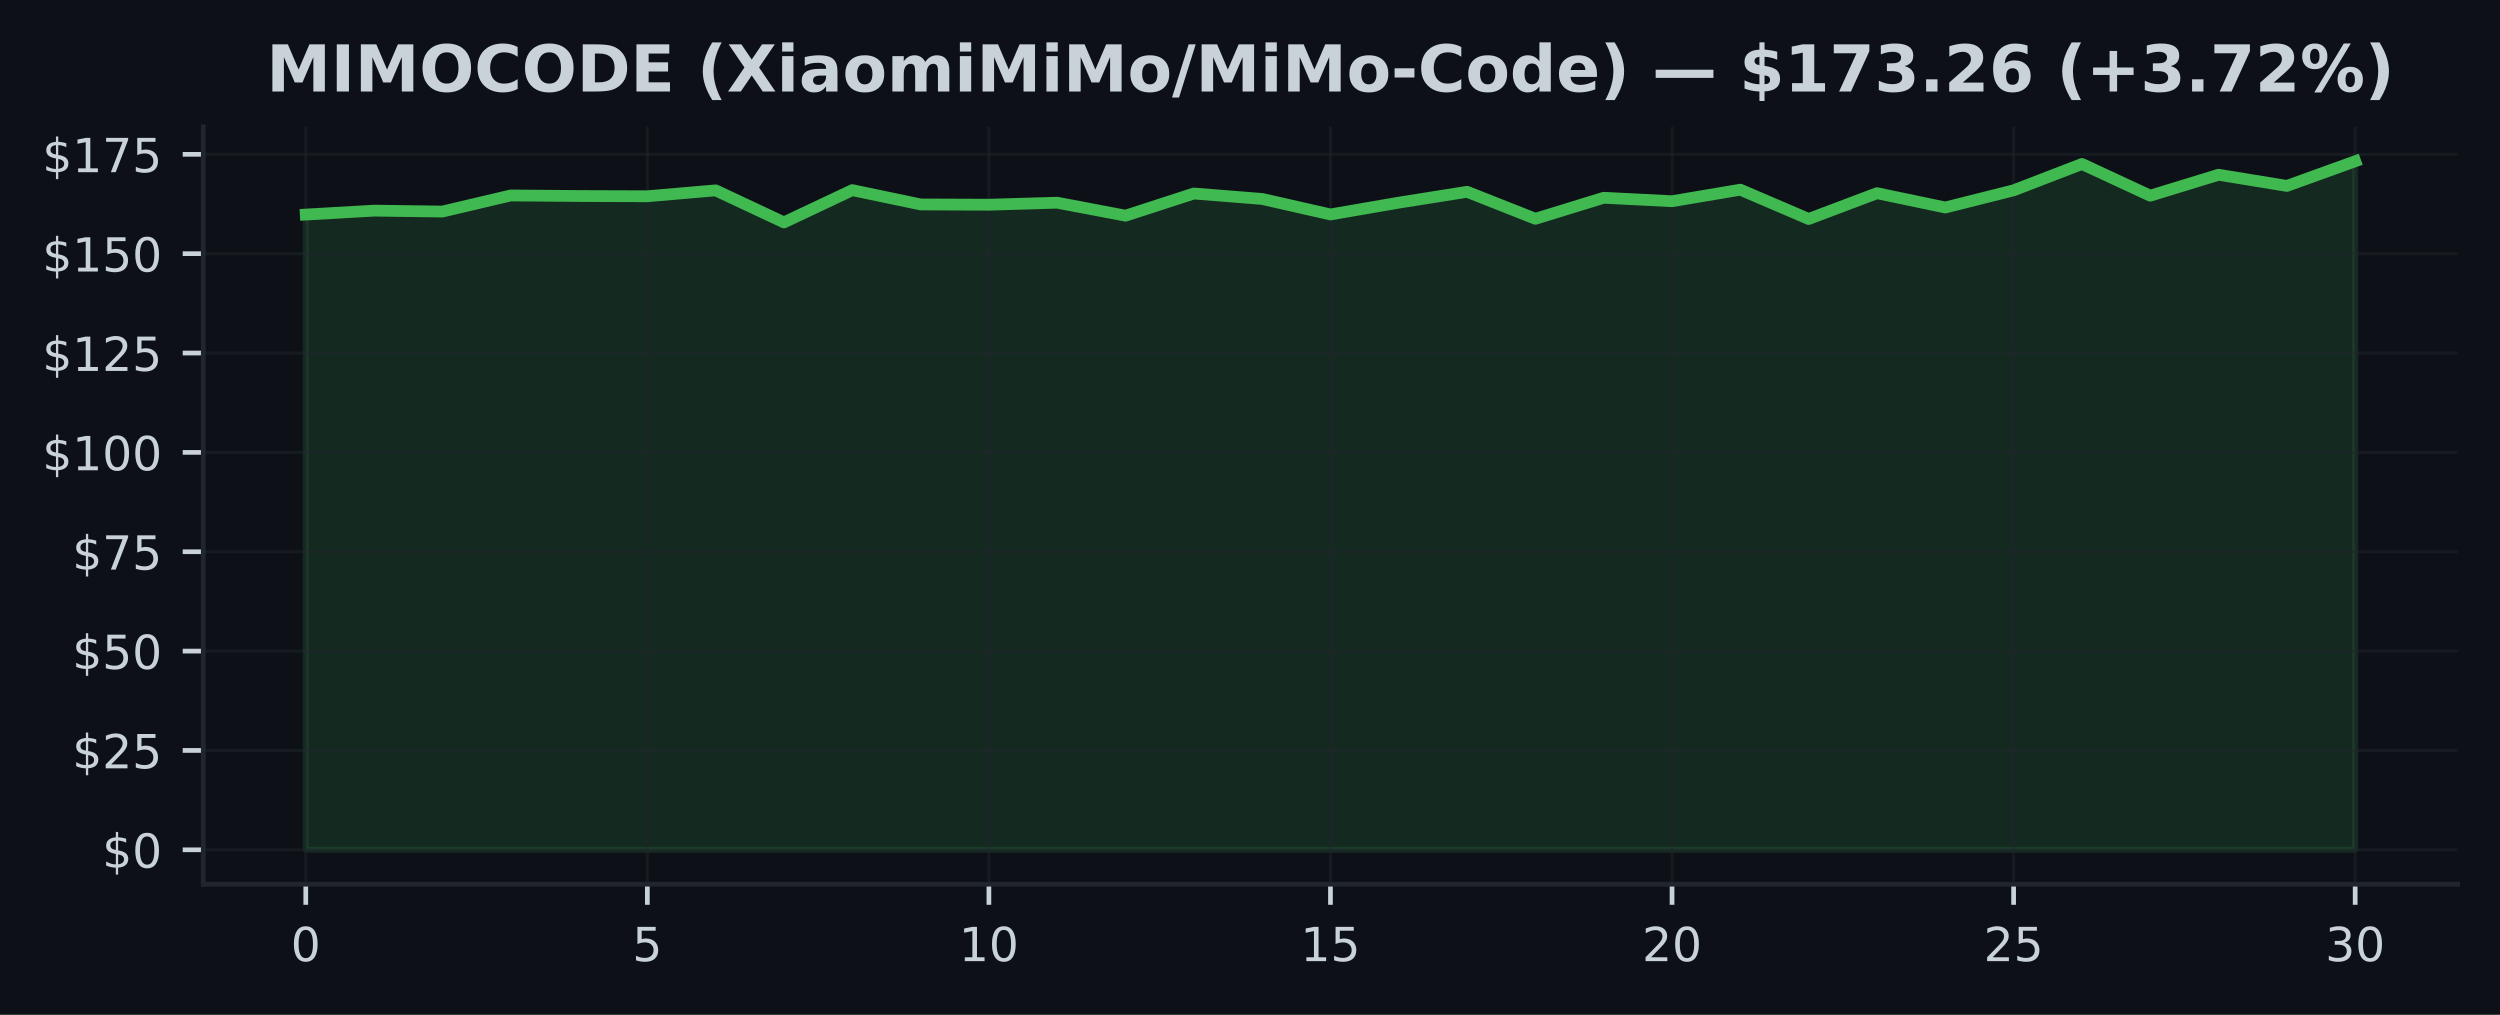
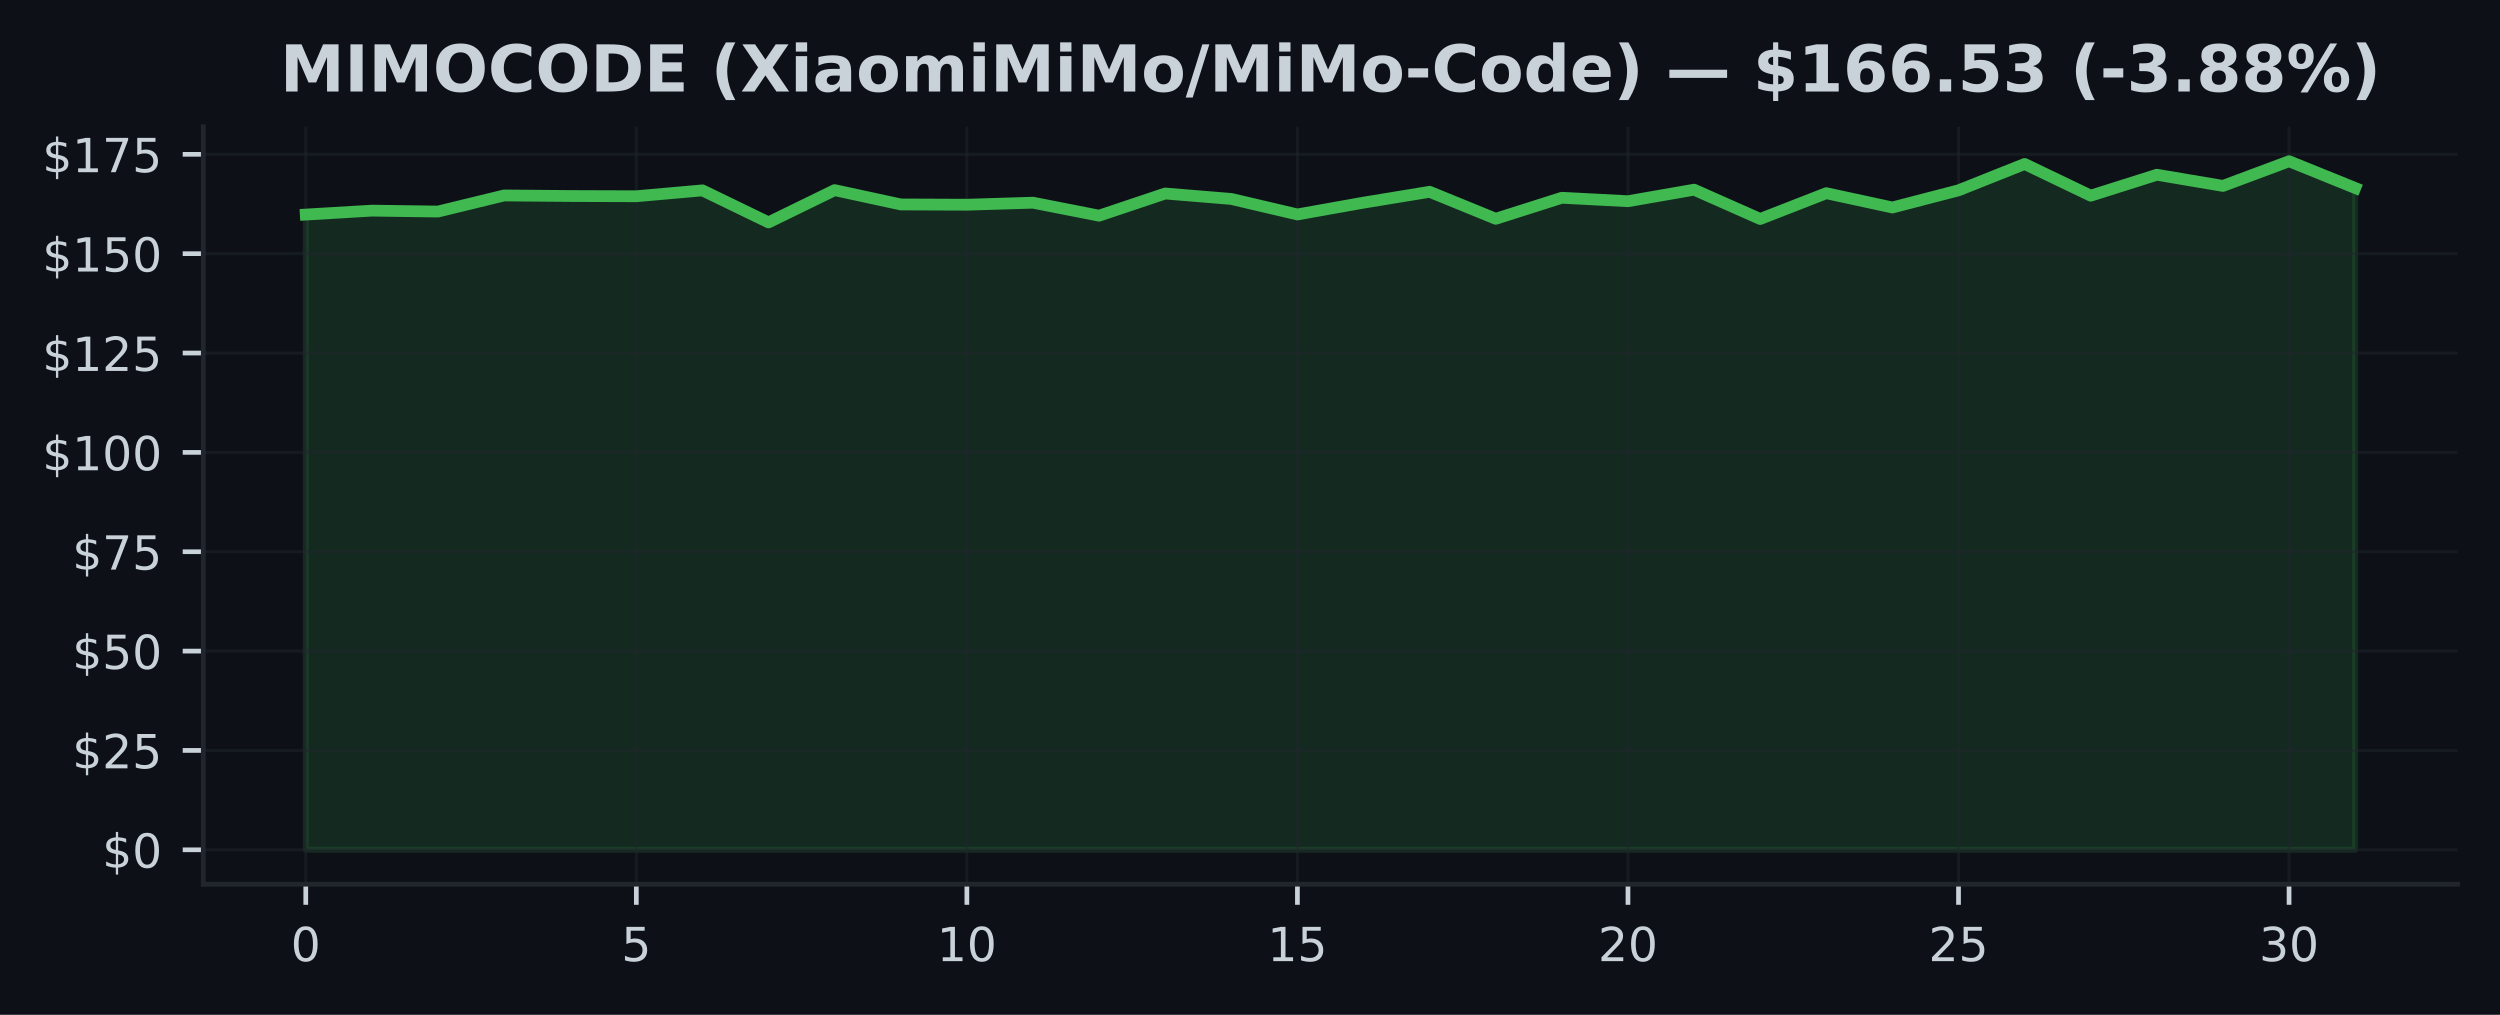
<svg xmlns="http://www.w3.org/2000/svg" xmlns:xlink="http://www.w3.org/1999/xlink" width="425pt" height="172.518pt" viewBox="0 0 425 172.518" version="1.1">
  <defs>
    <style type="text/css">*{stroke-linejoin: round; stroke-linecap: butt}</style>
  </defs>
  <g id="figure_1">
    <g id="patch_1">
      <path d="M 0 172.518  L 425 172.518  L 425 0  L 0 0  z " style="fill: #0d1117" />
    </g>
    <g id="axes_1">
      <g id="patch_2">
        <path d="M 34.56 150.318  L 417.8 150.318  L 417.8 21.558  L 34.56 21.558  z " style="fill: #0d1117" />
      </g>
      <g id="FillBetweenPolyCollection_1">
        <defs>
-           <path id="meb2f68b2cd" d="M 51.98 -28.053  L 51.98 -136.041  L 63.593 -136.71  L 75.207 -136.554  L 86.82 -139.29  L 98.433 -139.196  L 110.047 -139.155  L 121.66 -140.155  L 133.273 -134.71  L 144.887 -140.196  L 156.5 -137.763  L 168.113 -137.716  L 179.727 -138.061  L 191.34 -135.852  L 202.953 -139.621  L 214.567 -138.696  L 226.18 -136.061  L 237.793 -138.068  L 249.407 -139.912  L 261.02 -135.325  L 272.633 -138.899  L 284.247 -138.311  L 295.86 -140.27  L 307.473 -135.291  L 319.087 -139.675  L 330.7 -137.243  L 342.313 -140.162  L 353.927 -144.641  L 365.54 -139.25  L 377.153 -142.81  L 388.767 -140.912  L 400.38 -145.107  L 400.38 -28.053  L 400.38 -28.053  L 388.767 -28.053  L 377.153 -28.053  L 365.54 -28.053  L 353.927 -28.053  L 342.313 -28.053  L 330.7 -28.053  L 319.087 -28.053  L 307.473 -28.053  L 295.86 -28.053  L 284.247 -28.053  L 272.633 -28.053  L 261.02 -28.053  L 249.407 -28.053  L 237.793 -28.053  L 226.18 -28.053  L 214.567 -28.053  L 202.953 -28.053  L 191.34 -28.053  L 179.727 -28.053  L 168.113 -28.053  L 156.5 -28.053  L 144.887 -28.053  L 133.273 -28.053  L 121.66 -28.053  L 110.047 -28.053  L 98.433 -28.053  L 86.82 -28.053  L 75.207 -28.053  L 63.593 -28.053  L 51.98 -28.053  z " style="stroke: #3fb950; stroke-opacity: 0.15" />
+           <path id="m3850fbff86" d="M 51.98 -28.053  L 51.98 -136.041  L 63.219 -136.71  L 74.457 -136.554  L 85.696 -139.29  L 96.935 -139.196  L 108.174 -139.155  L 119.412 -140.155  L 130.651 -134.71  L 141.89 -140.196  L 153.128 -137.763  L 164.367 -137.716  L 175.606 -138.061  L 186.845 -135.852  L 198.083 -139.621  L 209.322 -138.696  L 220.561 -136.061  L 231.799 -138.068  L 243.038 -139.912  L 254.277 -135.325  L 265.515 -138.899  L 276.754 -138.311  L 287.993 -140.27  L 299.232 -135.291  L 310.47 -139.675  L 321.709 -137.243  L 332.948 -140.162  L 344.186 -144.641  L 355.425 -139.25  L 366.664 -142.81  L 377.903 -140.912  L 389.141 -145.107  L 400.38 -140.56  L 400.38 -28.053  L 400.38 -28.053  L 389.141 -28.053  L 377.903 -28.053  L 366.664 -28.053  L 355.425 -28.053  L 344.186 -28.053  L 332.948 -28.053  L 321.709 -28.053  L 310.47 -28.053  L 299.232 -28.053  L 287.993 -28.053  L 276.754 -28.053  L 265.515 -28.053  L 254.277 -28.053  L 243.038 -28.053  L 231.799 -28.053  L 220.561 -28.053  L 209.322 -28.053  L 198.083 -28.053  L 186.845 -28.053  L 175.606 -28.053  L 164.367 -28.053  L 153.128 -28.053  L 141.89 -28.053  L 130.651 -28.053  L 119.412 -28.053  L 108.174 -28.053  L 96.935 -28.053  L 85.696 -28.053  L 74.457 -28.053  L 63.219 -28.053  L 51.98 -28.053  z " style="stroke: #3fb950; stroke-opacity: 0.15" />
        </defs>
-         <g clip-path="url(#pa67dd91286)">
-           <use xlink:href="#meb2f68b2cd" x="0" y="172.518" style="fill: #3fb950; fill-opacity: 0.15; stroke: #3fb950; stroke-opacity: 0.15" />
+         <g clip-path="url(#pc670213a28)">
+           <use xlink:href="#m3850fbff86" x="0" y="172.518" style="fill: #3fb950; fill-opacity: 0.15; stroke: #3fb950; stroke-opacity: 0.15" />
        </g>
      </g>
      <g id="matplotlib.axis_1">
        <g id="xtick_1">
          <g id="line2d_1">
-             <path d="M 51.98 150.318  L 51.98 21.558  " clip-path="url(#pa67dd91286)" style="fill: none; stroke: #21262d; stroke-opacity: 0.5; stroke-width: 0.5; stroke-linecap: square" />
+             <path d="M 51.98 150.318  L 51.98 21.558  " clip-path="url(#pc670213a28)" style="fill: none; stroke: #21262d; stroke-opacity: 0.5; stroke-width: 0.5; stroke-linecap: square" />
          </g>
          <g id="line2d_2">
            <defs>
-               <path id="m97f96fa759" d="M 0 0  L 0 3.5  " style="stroke: #c9d1d9; stroke-width: 0.8" />
+               <path id="m24cbd70720" d="M 0 0  L 0 3.5  " style="stroke: #c9d1d9; stroke-width: 0.8" />
            </defs>
            <g>
-               <use xlink:href="#m97f96fa759" x="51.98" y="150.318" style="fill: #c9d1d9; stroke: #c9d1d9; stroke-width: 0.8" />
+               <use xlink:href="#m24cbd70720" x="51.98" y="150.318" style="fill: #c9d1d9; stroke: #c9d1d9; stroke-width: 0.8" />
            </g>
          </g>
          <g id="text_1">
            <g style="fill: #c9d1d9" transform="translate(49.435 163.3964) scale(0.08 -0.08)">
              <defs>
                <path id="DejaVuSans-13" d="M 2034 4250  Q 1547 4250 1301 3770  Q 1056 3291 1056 2328  Q 1056 1369 1301 889  Q 1547 409 2034 409  Q 2525 409 2770 889  Q 3016 1369 3016 2328  Q 3016 3291 2770 3770  Q 2525 4250 2034 4250  z M 2034 4750  Q 2819 4750 3233 4129  Q 3647 3509 3647 2328  Q 3647 1150 3233 529  Q 2819 -91 2034 -91  Q 1250 -91 836 529  Q 422 1150 422 2328  Q 422 3509 836 4129  Q 1250 4750 2034 4750  z " transform="scale(0.015625)" />
              </defs>
              <use xlink:href="#DejaVuSans-13" />
            </g>
          </g>
        </g>
        <g id="xtick_2">
          <g id="line2d_3">
-             <path d="M 110.047 150.318  L 110.047 21.558  " clip-path="url(#pa67dd91286)" style="fill: none; stroke: #21262d; stroke-opacity: 0.5; stroke-width: 0.5; stroke-linecap: square" />
+             <path d="M 108.174 150.318  L 108.174 21.558  " clip-path="url(#pc670213a28)" style="fill: none; stroke: #21262d; stroke-opacity: 0.5; stroke-width: 0.5; stroke-linecap: square" />
          </g>
          <g id="line2d_4">
            <g>
-               <use xlink:href="#m97f96fa759" x="110.047" y="150.318" style="fill: #c9d1d9; stroke: #c9d1d9; stroke-width: 0.8" />
+               <use xlink:href="#m24cbd70720" x="108.174" y="150.318" style="fill: #c9d1d9; stroke: #c9d1d9; stroke-width: 0.8" />
            </g>
          </g>
          <g id="text_2">
-             <g style="fill: #c9d1d9" transform="translate(107.5017 163.3964) scale(0.08 -0.08)">
+             <g style="fill: #c9d1d9" transform="translate(105.6285 163.3964) scale(0.08 -0.08)">
              <defs>
                <path id="DejaVuSans-18" d="M 691 4666  L 3169 4666  L 3169 4134  L 1269 4134  L 1269 2991  Q 1406 3038 1543 3061  Q 1681 3084 1819 3084  Q 2600 3084 3056 2656  Q 3513 2228 3513 1497  Q 3513 744 3044 326  Q 2575 -91 1722 -91  Q 1428 -91 1123 -41  Q 819 9 494 109  L 494 744  Q 775 591 1075 516  Q 1375 441 1709 441  Q 2250 441 2565 725  Q 2881 1009 2881 1497  Q 2881 1984 2565 2268  Q 2250 2553 1709 2553  Q 1456 2553 1204 2497  Q 953 2441 691 2322  L 691 4666  z " transform="scale(0.015625)" />
              </defs>
              <use xlink:href="#DejaVuSans-18" />
            </g>
          </g>
        </g>
        <g id="xtick_3">
          <g id="line2d_5">
-             <path d="M 168.113 150.318  L 168.113 21.558  " clip-path="url(#pa67dd91286)" style="fill: none; stroke: #21262d; stroke-opacity: 0.5; stroke-width: 0.5; stroke-linecap: square" />
+             <path d="M 164.367 150.318  L 164.367 21.558  " clip-path="url(#pc670213a28)" style="fill: none; stroke: #21262d; stroke-opacity: 0.5; stroke-width: 0.5; stroke-linecap: square" />
          </g>
          <g id="line2d_6">
            <g>
-               <use xlink:href="#m97f96fa759" x="168.113" y="150.318" style="fill: #c9d1d9; stroke: #c9d1d9; stroke-width: 0.8" />
+               <use xlink:href="#m24cbd70720" x="164.367" y="150.318" style="fill: #c9d1d9; stroke: #c9d1d9; stroke-width: 0.8" />
            </g>
          </g>
          <g id="text_3">
-             <g style="fill: #c9d1d9" transform="translate(163.0233 163.3964) scale(0.08 -0.08)">
+             <g style="fill: #c9d1d9" transform="translate(159.2771 163.3964) scale(0.08 -0.08)">
              <defs>
                <path id="DejaVuSans-14" d="M 794 531  L 1825 531  L 1825 4091  L 703 3866  L 703 4441  L 1819 4666  L 2450 4666  L 2450 531  L 3481 531  L 3481 0  L 794 0  L 794 531  z " transform="scale(0.015625)" />
              </defs>
              <use xlink:href="#DejaVuSans-14" />
              <use xlink:href="#DejaVuSans-13" transform="translate(63.625 0)" />
            </g>
          </g>
        </g>
        <g id="xtick_4">
          <g id="line2d_7">
-             <path d="M 226.18 150.318  L 226.18 21.558  " clip-path="url(#pa67dd91286)" style="fill: none; stroke: #21262d; stroke-opacity: 0.5; stroke-width: 0.5; stroke-linecap: square" />
+             <path d="M 220.561 150.318  L 220.561 21.558  " clip-path="url(#pc670213a28)" style="fill: none; stroke: #21262d; stroke-opacity: 0.5; stroke-width: 0.5; stroke-linecap: square" />
          </g>
          <g id="line2d_8">
            <g>
-               <use xlink:href="#m97f96fa759" x="226.18" y="150.318" style="fill: #c9d1d9; stroke: #c9d1d9; stroke-width: 0.8" />
+               <use xlink:href="#m24cbd70720" x="220.561" y="150.318" style="fill: #c9d1d9; stroke: #c9d1d9; stroke-width: 0.8" />
            </g>
          </g>
          <g id="text_4">
-             <g style="fill: #c9d1d9" transform="translate(221.09 163.3964) scale(0.08 -0.08)">
+             <g style="fill: #c9d1d9" transform="translate(215.4706 163.3964) scale(0.08 -0.08)">
              <use xlink:href="#DejaVuSans-14" />
              <use xlink:href="#DejaVuSans-18" transform="translate(63.625 0)" />
            </g>
          </g>
        </g>
        <g id="xtick_5">
          <g id="line2d_9">
-             <path d="M 284.247 150.318  L 284.247 21.558  " clip-path="url(#pa67dd91286)" style="fill: none; stroke: #21262d; stroke-opacity: 0.5; stroke-width: 0.5; stroke-linecap: square" />
+             <path d="M 276.754 150.318  L 276.754 21.558  " clip-path="url(#pc670213a28)" style="fill: none; stroke: #21262d; stroke-opacity: 0.5; stroke-width: 0.5; stroke-linecap: square" />
          </g>
          <g id="line2d_10">
            <g>
-               <use xlink:href="#m97f96fa759" x="284.247" y="150.318" style="fill: #c9d1d9; stroke: #c9d1d9; stroke-width: 0.8" />
+               <use xlink:href="#m24cbd70720" x="276.754" y="150.318" style="fill: #c9d1d9; stroke: #c9d1d9; stroke-width: 0.8" />
            </g>
          </g>
          <g id="text_5">
-             <g style="fill: #c9d1d9" transform="translate(279.1567 163.3964) scale(0.08 -0.08)">
+             <g style="fill: #c9d1d9" transform="translate(271.6642 163.3964) scale(0.08 -0.08)">
              <defs>
                <path id="DejaVuSans-15" d="M 1228 531  L 3431 531  L 3431 0  L 469 0  L 469 531  Q 828 903 1448 1529  Q 2069 2156 2228 2338  Q 2531 2678 2651 2914  Q 2772 3150 2772 3378  Q 2772 3750 2511 3984  Q 2250 4219 1831 4219  Q 1534 4219 1204 4116  Q 875 4013 500 3803  L 500 4441  Q 881 4594 1212 4672  Q 1544 4750 1819 4750  Q 2544 4750 2975 4387  Q 3406 4025 3406 3419  Q 3406 3131 3298 2873  Q 3191 2616 2906 2266  Q 2828 2175 2409 1742  Q 1991 1309 1228 531  z " transform="scale(0.015625)" />
              </defs>
              <use xlink:href="#DejaVuSans-15" />
              <use xlink:href="#DejaVuSans-13" transform="translate(63.625 0)" />
            </g>
          </g>
        </g>
        <g id="xtick_6">
          <g id="line2d_11">
-             <path d="M 342.313 150.318  L 342.313 21.558  " clip-path="url(#pa67dd91286)" style="fill: none; stroke: #21262d; stroke-opacity: 0.5; stroke-width: 0.5; stroke-linecap: square" />
+             <path d="M 332.948 150.318  L 332.948 21.558  " clip-path="url(#pc670213a28)" style="fill: none; stroke: #21262d; stroke-opacity: 0.5; stroke-width: 0.5; stroke-linecap: square" />
          </g>
          <g id="line2d_12">
            <g>
-               <use xlink:href="#m97f96fa759" x="342.313" y="150.318" style="fill: #c9d1d9; stroke: #c9d1d9; stroke-width: 0.8" />
+               <use xlink:href="#m24cbd70720" x="332.948" y="150.318" style="fill: #c9d1d9; stroke: #c9d1d9; stroke-width: 0.8" />
            </g>
          </g>
          <g id="text_6">
-             <g style="fill: #c9d1d9" transform="translate(337.2233 163.3964) scale(0.08 -0.08)">
+             <g style="fill: #c9d1d9" transform="translate(327.8577 163.3964) scale(0.08 -0.08)">
              <use xlink:href="#DejaVuSans-15" />
              <use xlink:href="#DejaVuSans-18" transform="translate(63.625 0)" />
            </g>
          </g>
        </g>
        <g id="xtick_7">
          <g id="line2d_13">
-             <path d="M 400.38 150.318  L 400.38 21.558  " clip-path="url(#pa67dd91286)" style="fill: none; stroke: #21262d; stroke-opacity: 0.5; stroke-width: 0.5; stroke-linecap: square" />
+             <path d="M 389.141 150.318  L 389.141 21.558  " clip-path="url(#pc670213a28)" style="fill: none; stroke: #21262d; stroke-opacity: 0.5; stroke-width: 0.5; stroke-linecap: square" />
          </g>
          <g id="line2d_14">
            <g>
-               <use xlink:href="#m97f96fa759" x="400.38" y="150.318" style="fill: #c9d1d9; stroke: #c9d1d9; stroke-width: 0.8" />
+               <use xlink:href="#m24cbd70720" x="389.141" y="150.318" style="fill: #c9d1d9; stroke: #c9d1d9; stroke-width: 0.8" />
            </g>
          </g>
          <g id="text_7">
-             <g style="fill: #c9d1d9" transform="translate(395.29 163.3964) scale(0.08 -0.08)">
+             <g style="fill: #c9d1d9" transform="translate(384.0513 163.3964) scale(0.08 -0.08)">
              <defs>
                <path id="DejaVuSans-16" d="M 2597 2516  Q 3050 2419 3304 2112  Q 3559 1806 3559 1356  Q 3559 666 3084 287  Q 2609 -91 1734 -91  Q 1441 -91 1130 -33  Q 819 25 488 141  L 488 750  Q 750 597 1062 519  Q 1375 441 1716 441  Q 2309 441 2620 675  Q 2931 909 2931 1356  Q 2931 1769 2642 2001  Q 2353 2234 1838 2234  L 1294 2234  L 1294 2753  L 1863 2753  Q 2328 2753 2575 2939  Q 2822 3125 2822 3475  Q 2822 3834 2567 4026  Q 2313 4219 1838 4219  Q 1578 4219 1281 4162  Q 984 4106 628 3988  L 628 4550  Q 988 4650 1302 4700  Q 1616 4750 1894 4750  Q 2613 4750 3031 4423  Q 3450 4097 3450 3541  Q 3450 3153 3228 2886  Q 3006 2619 2597 2516  z " transform="scale(0.015625)" />
              </defs>
              <use xlink:href="#DejaVuSans-16" />
              <use xlink:href="#DejaVuSans-13" transform="translate(63.625 0)" />
            </g>
          </g>
        </g>
      </g>
      <g id="matplotlib.axis_2">
        <g id="ytick_1">
          <g id="line2d_15">
-             <path d="M 34.56 144.466  L 417.8 144.466  " clip-path="url(#pa67dd91286)" style="fill: none; stroke: #21262d; stroke-opacity: 0.5; stroke-width: 0.5; stroke-linecap: square" />
+             <path d="M 34.56 144.466  L 417.8 144.466  " clip-path="url(#pc670213a28)" style="fill: none; stroke: #21262d; stroke-opacity: 0.5; stroke-width: 0.5; stroke-linecap: square" />
          </g>
          <g id="line2d_16">
            <defs>
-               <path id="m7a0bd768a5" d="M 0 0  L -3.5 0  " style="stroke: #c9d1d9; stroke-width: 0.8" />
+               <path id="m8db8fd7984" d="M 0 0  L -3.5 0  " style="stroke: #c9d1d9; stroke-width: 0.8" />
            </defs>
            <g>
-               <use xlink:href="#m7a0bd768a5" x="34.56" y="144.466" style="fill: #c9d1d9; stroke: #c9d1d9; stroke-width: 0.8" />
+               <use xlink:href="#m8db8fd7984" x="34.56" y="144.466" style="fill: #c9d1d9; stroke: #c9d1d9; stroke-width: 0.8" />
            </g>
          </g>
          <g id="text_8">
            <g style="fill: #c9d1d9" transform="translate(17.38 147.5049) scale(0.08 -0.08)">
              <defs>
                <path id="DejaVuSans-7" d="M 2163 -941  L 1850 -941  L 1847 0  Q 1519 6 1191 76  Q 863 147 531 288  L 531 850  Q 850 650 1176 548  Q 1503 447 1850 444  L 1850 1869  Q 1159 1981 845 2250  Q 531 2519 531 2988  Q 531 3497 872 3790  Q 1213 4084 1850 4128  L 1850 4863  L 2163 4863  L 2163 4138  Q 2453 4125 2725 4076  Q 2997 4028 3256 3944  L 3256 3397  Q 2997 3528 2723 3600  Q 2450 3672 2163 3684  L 2163 2350  Q 2872 2241 3206 1959  Q 3541 1678 3541 1191  Q 3541 663 3186 358  Q 2831 53 2163 6  L 2163 -941  z M 1850 2406  L 1850 3688  Q 1488 3647 1297 3481  Q 1106 3316 1106 3041  Q 1106 2772 1282 2622  Q 1459 2472 1850 2406  z M 2163 1806  L 2163 453  Q 2559 506 2761 678  Q 2963 850 2963 1131  Q 2963 1406 2770 1568  Q 2578 1731 2163 1806  z " transform="scale(0.015625)" />
              </defs>
              <use xlink:href="#DejaVuSans-7" />
              <use xlink:href="#DejaVuSans-13" transform="translate(63.625 0)" />
            </g>
          </g>
        </g>
        <g id="ytick_2">
          <g id="line2d_17">
-             <path d="M 34.56 127.576  L 417.8 127.576  " clip-path="url(#pa67dd91286)" style="fill: none; stroke: #21262d; stroke-opacity: 0.5; stroke-width: 0.5; stroke-linecap: square" />
+             <path d="M 34.56 127.576  L 417.8 127.576  " clip-path="url(#pc670213a28)" style="fill: none; stroke: #21262d; stroke-opacity: 0.5; stroke-width: 0.5; stroke-linecap: square" />
          </g>
          <g id="line2d_18">
            <g>
-               <use xlink:href="#m7a0bd768a5" x="34.56" y="127.576" style="fill: #c9d1d9; stroke: #c9d1d9; stroke-width: 0.8" />
+               <use xlink:href="#m8db8fd7984" x="34.56" y="127.576" style="fill: #c9d1d9; stroke: #c9d1d9; stroke-width: 0.8" />
            </g>
          </g>
          <g id="text_9">
            <g style="fill: #c9d1d9" transform="translate(12.29 130.6149) scale(0.08 -0.08)">
              <use xlink:href="#DejaVuSans-7" />
              <use xlink:href="#DejaVuSans-15" transform="translate(63.625 0)" />
              <use xlink:href="#DejaVuSans-18" transform="translate(127.25 0)" />
            </g>
          </g>
        </g>
        <g id="ytick_3">
          <g id="line2d_19">
-             <path d="M 34.56 110.686  L 417.8 110.686  " clip-path="url(#pa67dd91286)" style="fill: none; stroke: #21262d; stroke-opacity: 0.5; stroke-width: 0.5; stroke-linecap: square" />
+             <path d="M 34.56 110.686  L 417.8 110.686  " clip-path="url(#pc670213a28)" style="fill: none; stroke: #21262d; stroke-opacity: 0.5; stroke-width: 0.5; stroke-linecap: square" />
          </g>
          <g id="line2d_20">
            <g>
-               <use xlink:href="#m7a0bd768a5" x="34.56" y="110.686" style="fill: #c9d1d9; stroke: #c9d1d9; stroke-width: 0.8" />
+               <use xlink:href="#m8db8fd7984" x="34.56" y="110.686" style="fill: #c9d1d9; stroke: #c9d1d9; stroke-width: 0.8" />
            </g>
          </g>
          <g id="text_10">
            <g style="fill: #c9d1d9" transform="translate(12.29 113.7249) scale(0.08 -0.08)">
              <use xlink:href="#DejaVuSans-7" />
              <use xlink:href="#DejaVuSans-18" transform="translate(63.625 0)" />
              <use xlink:href="#DejaVuSans-13" transform="translate(127.25 0)" />
            </g>
          </g>
        </g>
        <g id="ytick_4">
          <g id="line2d_21">
-             <path d="M 34.56 93.796  L 417.8 93.796  " clip-path="url(#pa67dd91286)" style="fill: none; stroke: #21262d; stroke-opacity: 0.5; stroke-width: 0.5; stroke-linecap: square" />
+             <path d="M 34.56 93.796  L 417.8 93.796  " clip-path="url(#pc670213a28)" style="fill: none; stroke: #21262d; stroke-opacity: 0.5; stroke-width: 0.5; stroke-linecap: square" />
          </g>
          <g id="line2d_22">
            <g>
-               <use xlink:href="#m7a0bd768a5" x="34.56" y="93.796" style="fill: #c9d1d9; stroke: #c9d1d9; stroke-width: 0.8" />
+               <use xlink:href="#m8db8fd7984" x="34.56" y="93.796" style="fill: #c9d1d9; stroke: #c9d1d9; stroke-width: 0.8" />
            </g>
          </g>
          <g id="text_11">
            <g style="fill: #c9d1d9" transform="translate(12.29 96.83489) scale(0.08 -0.08)">
              <defs>
                <path id="DejaVuSans-1a" d="M 525 4666  L 3525 4666  L 3525 4397  L 1831 0  L 1172 0  L 2766 4134  L 525 4134  L 525 4666  z " transform="scale(0.015625)" />
              </defs>
              <use xlink:href="#DejaVuSans-7" />
              <use xlink:href="#DejaVuSans-1a" transform="translate(63.625 0)" />
              <use xlink:href="#DejaVuSans-18" transform="translate(127.25 0)" />
            </g>
          </g>
        </g>
        <g id="ytick_5">
          <g id="line2d_23">
-             <path d="M 34.56 76.906  L 417.8 76.906  " clip-path="url(#pa67dd91286)" style="fill: none; stroke: #21262d; stroke-opacity: 0.5; stroke-width: 0.5; stroke-linecap: square" />
+             <path d="M 34.56 76.906  L 417.8 76.906  " clip-path="url(#pc670213a28)" style="fill: none; stroke: #21262d; stroke-opacity: 0.5; stroke-width: 0.5; stroke-linecap: square" />
          </g>
          <g id="line2d_24">
            <g>
-               <use xlink:href="#m7a0bd768a5" x="34.56" y="76.906" style="fill: #c9d1d9; stroke: #c9d1d9; stroke-width: 0.8" />
+               <use xlink:href="#m8db8fd7984" x="34.56" y="76.906" style="fill: #c9d1d9; stroke: #c9d1d9; stroke-width: 0.8" />
            </g>
          </g>
          <g id="text_12">
            <g style="fill: #c9d1d9" transform="translate(7.2 79.94488) scale(0.08 -0.08)">
              <use xlink:href="#DejaVuSans-7" />
              <use xlink:href="#DejaVuSans-14" transform="translate(63.625 0)" />
              <use xlink:href="#DejaVuSans-13" transform="translate(127.25 0)" />
              <use xlink:href="#DejaVuSans-13" transform="translate(190.875 0)" />
            </g>
          </g>
        </g>
        <g id="ytick_6">
          <g id="line2d_25">
-             <path d="M 34.56 60.015  L 417.8 60.015  " clip-path="url(#pa67dd91286)" style="fill: none; stroke: #21262d; stroke-opacity: 0.5; stroke-width: 0.5; stroke-linecap: square" />
+             <path d="M 34.56 60.015  L 417.8 60.015  " clip-path="url(#pc670213a28)" style="fill: none; stroke: #21262d; stroke-opacity: 0.5; stroke-width: 0.5; stroke-linecap: square" />
          </g>
          <g id="line2d_26">
            <g>
-               <use xlink:href="#m7a0bd768a5" x="34.56" y="60.015" style="fill: #c9d1d9; stroke: #c9d1d9; stroke-width: 0.8" />
+               <use xlink:href="#m8db8fd7984" x="34.56" y="60.015" style="fill: #c9d1d9; stroke: #c9d1d9; stroke-width: 0.8" />
            </g>
          </g>
          <g id="text_13">
            <g style="fill: #c9d1d9" transform="translate(7.2 63.05486) scale(0.08 -0.08)">
              <use xlink:href="#DejaVuSans-7" />
              <use xlink:href="#DejaVuSans-14" transform="translate(63.625 0)" />
              <use xlink:href="#DejaVuSans-15" transform="translate(127.25 0)" />
              <use xlink:href="#DejaVuSans-18" transform="translate(190.875 0)" />
            </g>
          </g>
        </g>
        <g id="ytick_7">
          <g id="line2d_27">
-             <path d="M 34.56 43.125  L 417.8 43.125  " clip-path="url(#pa67dd91286)" style="fill: none; stroke: #21262d; stroke-opacity: 0.5; stroke-width: 0.5; stroke-linecap: square" />
+             <path d="M 34.56 43.125  L 417.8 43.125  " clip-path="url(#pc670213a28)" style="fill: none; stroke: #21262d; stroke-opacity: 0.5; stroke-width: 0.5; stroke-linecap: square" />
          </g>
          <g id="line2d_28">
            <g>
-               <use xlink:href="#m7a0bd768a5" x="34.56" y="43.125" style="fill: #c9d1d9; stroke: #c9d1d9; stroke-width: 0.8" />
+               <use xlink:href="#m8db8fd7984" x="34.56" y="43.125" style="fill: #c9d1d9; stroke: #c9d1d9; stroke-width: 0.8" />
            </g>
          </g>
          <g id="text_14">
            <g style="fill: #c9d1d9" transform="translate(7.2 46.16485) scale(0.08 -0.08)">
              <use xlink:href="#DejaVuSans-7" />
              <use xlink:href="#DejaVuSans-14" transform="translate(63.625 0)" />
              <use xlink:href="#DejaVuSans-18" transform="translate(127.25 0)" />
              <use xlink:href="#DejaVuSans-13" transform="translate(190.875 0)" />
            </g>
          </g>
        </g>
        <g id="ytick_8">
          <g id="line2d_29">
-             <path d="M 34.56 26.235  L 417.8 26.235  " clip-path="url(#pa67dd91286)" style="fill: none; stroke: #21262d; stroke-opacity: 0.5; stroke-width: 0.5; stroke-linecap: square" />
+             <path d="M 34.56 26.235  L 417.8 26.235  " clip-path="url(#pc670213a28)" style="fill: none; stroke: #21262d; stroke-opacity: 0.5; stroke-width: 0.5; stroke-linecap: square" />
          </g>
          <g id="line2d_30">
            <g>
-               <use xlink:href="#m7a0bd768a5" x="34.56" y="26.235" style="fill: #c9d1d9; stroke: #c9d1d9; stroke-width: 0.8" />
+               <use xlink:href="#m8db8fd7984" x="34.56" y="26.235" style="fill: #c9d1d9; stroke: #c9d1d9; stroke-width: 0.8" />
            </g>
          </g>
          <g id="text_15">
            <g style="fill: #c9d1d9" transform="translate(7.2 29.27484) scale(0.08 -0.08)">
              <use xlink:href="#DejaVuSans-7" />
              <use xlink:href="#DejaVuSans-14" transform="translate(63.625 0)" />
              <use xlink:href="#DejaVuSans-1a" transform="translate(127.25 0)" />
              <use xlink:href="#DejaVuSans-18" transform="translate(190.875 0)" />
            </g>
          </g>
        </g>
      </g>
      <g id="line2d_31">
-         <path d="M 51.98 36.478  L 63.593 35.809  L 75.207 35.964  L 86.82 33.228  L 98.433 33.323  L 110.047 33.363  L 121.66 32.363  L 133.273 37.809  L 144.887 32.323  L 156.5 34.755  L 168.113 34.802  L 179.727 34.458  L 191.34 36.667  L 202.953 32.897  L 214.567 33.822  L 226.18 36.457  L 237.793 34.451  L 249.407 32.606  L 261.02 37.194  L 272.633 33.62  L 284.247 34.208  L 295.86 32.248  L 307.473 37.227  L 319.087 32.843  L 330.7 35.275  L 342.313 32.356  L 353.927 27.877  L 365.54 33.268  L 377.153 29.708  L 388.767 31.606  L 400.38 27.411  " clip-path="url(#pa67dd91286)" style="fill: none; stroke: #3fb950; stroke-width: 2; stroke-linecap: square" />
+         <path d="M 51.98 36.478  L 63.219 35.809  L 74.457 35.964  L 85.696 33.228  L 96.935 33.323  L 108.174 33.363  L 119.412 32.363  L 130.651 37.809  L 141.89 32.323  L 153.128 34.755  L 164.367 34.802  L 175.606 34.458  L 186.845 36.667  L 198.083 32.897  L 209.322 33.822  L 220.561 36.457  L 231.799 34.451  L 243.038 32.606  L 254.277 37.194  L 265.515 33.62  L 276.754 34.208  L 287.993 32.248  L 299.232 37.227  L 310.47 32.843  L 321.709 35.275  L 332.948 32.356  L 344.186 27.877  L 355.425 33.268  L 366.664 29.708  L 377.903 31.606  L 389.141 27.411  L 400.38 31.958  " clip-path="url(#pc670213a28)" style="fill: none; stroke: #3fb950; stroke-width: 2; stroke-linecap: square" />
      </g>
      <g id="patch_3">
        <path d="M 34.56 150.318  L 34.56 21.558  " style="fill: none; stroke: #21262d; stroke-width: 0.8; stroke-linejoin: miter; stroke-linecap: square" />
      </g>
      <g id="patch_4">
        <path d="M 34.56 150.318  L 417.8 150.318  " style="fill: none; stroke: #21262d; stroke-width: 0.8; stroke-linejoin: miter; stroke-linecap: square" />
      </g>
      <g id="text_16">
-         <g style="fill: #c9d1d9" transform="translate(45.29445 15.55828) scale(0.11 -0.11)">
+         <g style="fill: #c9d1d9" transform="translate(47.62078 15.55828) scale(0.11 -0.11)">
          <defs>
            <path id="DejaVuSans-Bold-30" d="M 588 4666  L 2119 4666  L 3181 2169  L 4250 4666  L 5778 4666  L 5778 0  L 4641 0  L 4641 3413  L 3566 897  L 2803 897  L 1728 3413  L 1728 0  L 588 0  L 588 4666  z " transform="scale(0.015625)" />
            <path id="DejaVuSans-Bold-2c" d="M 588 4666  L 1791 4666  L 1791 0  L 588 0  L 588 4666  z " transform="scale(0.015625)" />
            <path id="DejaVuSans-Bold-32" d="M 2719 3878  Q 2169 3878 1866 3472  Q 1563 3066 1563 2328  Q 1563 1594 1866 1187  Q 2169 781 2719 781  Q 3272 781 3575 1187  Q 3878 1594 3878 2328  Q 3878 3066 3575 3472  Q 3272 3878 2719 3878  z M 2719 4750  Q 3844 4750 4481 4106  Q 5119 3463 5119 2328  Q 5119 1197 4481 553  Q 3844 -91 2719 -91  Q 1597 -91 958 553  Q 319 1197 319 2328  Q 319 3463 958 4106  Q 1597 4750 2719 4750  z " transform="scale(0.015625)" />
            <path id="DejaVuSans-Bold-26" d="M 4288 256  Q 3956 84 3597 -3  Q 3238 -91 2847 -91  Q 1681 -91 1000 561  Q 319 1213 319 2328  Q 319 3447 1000 4098  Q 1681 4750 2847 4750  Q 3238 4750 3597 4662  Q 3956 4575 4288 4403  L 4288 3438  Q 3953 3666 3628 3772  Q 3303 3878 2944 3878  Q 2300 3878 1931 3465  Q 1563 3053 1563 2328  Q 1563 1606 1931 1193  Q 2300 781 2944 781  Q 3303 781 3628 887  Q 3953 994 4288 1222  L 4288 256  z " transform="scale(0.015625)" />
            <path id="DejaVuSans-Bold-27" d="M 1791 3756  L 1791 909  L 2222 909  Q 2959 909 3348 1275  Q 3738 1641 3738 2338  Q 3738 3031 3350 3393  Q 2963 3756 2222 3756  L 1791 3756  z M 588 4666  L 1856 4666  Q 2919 4666 3439 4514  Q 3959 4363 4331 4000  Q 4659 3684 4818 3271  Q 4978 2859 4978 2338  Q 4978 1809 4818 1395  Q 4659 981 4331 666  Q 3956 303 3431 151  Q 2906 0 1856 0  L 588 0  L 588 4666  z " transform="scale(0.015625)" />
            <path id="DejaVuSans-Bold-28" d="M 588 4666  L 3834 4666  L 3834 3756  L 1791 3756  L 1791 2888  L 3713 2888  L 3713 1978  L 1791 1978  L 1791 909  L 3903 909  L 3903 0  L 588 0  L 588 4666  z " transform="scale(0.015625)" />
            <path id="DejaVuSans-Bold-3" transform="scale(0.015625)" />
            <path id="DejaVuSans-Bold-b" d="M 2413 -844  L 1484 -844  Q 1006 -72 778 623  Q 550 1319 550 2003  Q 550 2688 779 3389  Q 1009 4091 1484 4856  L 2413 4856  Q 2013 4116 1813 3408  Q 1613 2700 1613 2009  Q 1613 1319 1811 609  Q 2009 -100 2413 -844  z " transform="scale(0.015625)" />
            <path id="DejaVuSans-Bold-3b" d="M 3188 2381  L 4806 0  L 3553 0  L 2463 1594  L 1381 0  L 122 0  L 1741 2381  L 184 4666  L 1441 4666  L 2463 3163  L 3481 4666  L 4744 4666  L 3188 2381  z " transform="scale(0.015625)" />
            <path id="DejaVuSans-Bold-4c" d="M 538 3500  L 1656 3500  L 1656 0  L 538 0  L 538 3500  z M 538 4863  L 1656 4863  L 1656 3950  L 538 3950  L 538 4863  z " transform="scale(0.015625)" />
            <path id="DejaVuSans-Bold-44" d="M 2106 1575  Q 1756 1575 1579 1456  Q 1403 1338 1403 1106  Q 1403 894 1545 773  Q 1688 653 1941 653  Q 2256 653 2472 879  Q 2688 1106 2688 1447  L 2688 1575  L 2106 1575  z M 3816 1997  L 3816 0  L 2688 0  L 2688 519  Q 2463 200 2181 54  Q 1900 -91 1497 -91  Q 953 -91 614 226  Q 275 544 275 1050  Q 275 1666 698 1953  Q 1122 2241 2028 2241  L 2688 2241  L 2688 2328  Q 2688 2594 2478 2717  Q 2269 2841 1825 2841  Q 1466 2841 1156 2769  Q 847 2697 581 2553  L 581 3406  Q 941 3494 1303 3539  Q 1666 3584 2028 3584  Q 2975 3584 3395 3211  Q 3816 2838 3816 1997  z " transform="scale(0.015625)" />
            <path id="DejaVuSans-Bold-52" d="M 2203 2784  Q 1831 2784 1636 2517  Q 1441 2250 1441 1747  Q 1441 1244 1636 976  Q 1831 709 2203 709  Q 2569 709 2762 976  Q 2956 1244 2956 1747  Q 2956 2250 2762 2517  Q 2569 2784 2203 2784  z M 2203 3584  Q 3106 3584 3614 3096  Q 4122 2609 4122 1747  Q 4122 884 3614 396  Q 3106 -91 2203 -91  Q 1297 -91 786 396  Q 275 884 275 1747  Q 275 2609 786 3096  Q 1297 3584 2203 3584  z " transform="scale(0.015625)" />
            <path id="DejaVuSans-Bold-50" d="M 3781 2919  Q 3994 3244 4286 3414  Q 4578 3584 4928 3584  Q 5531 3584 5847 3212  Q 6163 2841 6163 2131  L 6163 0  L 5038 0  L 5038 1825  Q 5041 1866 5042 1909  Q 5044 1953 5044 2034  Q 5044 2406 4934 2573  Q 4825 2741 4581 2741  Q 4263 2741 4089 2478  Q 3916 2216 3909 1719  L 3909 0  L 2784 0  L 2784 1825  Q 2784 2406 2684 2573  Q 2584 2741 2328 2741  Q 2006 2741 1831 2477  Q 1656 2213 1656 1722  L 1656 0  L 531 0  L 531 3500  L 1656 3500  L 1656 2988  Q 1863 3284 2130 3434  Q 2397 3584 2719 3584  Q 3081 3584 3359 3409  Q 3638 3234 3781 2919  z " transform="scale(0.015625)" />
            <path id="DejaVuSans-Bold-12" d="M 1644 4666  L 2338 4666  L 691 -594  L 0 -594  L 1644 4666  z " transform="scale(0.015625)" />
            <path id="DejaVuSans-Bold-10" d="M 347 2297  L 2309 2297  L 2309 1388  L 347 1388  L 347 2297  z " transform="scale(0.015625)" />
            <path id="DejaVuSans-Bold-47" d="M 2919 2988  L 2919 4863  L 4044 4863  L 4044 0  L 2919 0  L 2919 506  Q 2688 197 2409 53  Q 2131 -91 1766 -91  Q 1119 -91 703 423  Q 288 938 288 1747  Q 288 2556 703 3070  Q 1119 3584 1766 3584  Q 2128 3584 2408 3439  Q 2688 3294 2919 2988  z M 2181 722  Q 2541 722 2730 984  Q 2919 1247 2919 1747  Q 2919 2247 2730 2509  Q 2541 2772 2181 2772  Q 1825 2772 1636 2509  Q 1447 2247 1447 1747  Q 1447 1247 1636 984  Q 1825 722 2181 722  z " transform="scale(0.015625)" />
            <path id="DejaVuSans-Bold-48" d="M 4031 1759  L 4031 1441  L 1416 1441  Q 1456 1047 1700 850  Q 1944 653 2381 653  Q 2734 653 3104 758  Q 3475 863 3866 1075  L 3866 213  Q 3469 63 3072 -14  Q 2675 -91 2278 -91  Q 1328 -91 801 392  Q 275 875 275 1747  Q 275 2603 792 3093  Q 1309 3584 2216 3584  Q 3041 3584 3536 3087  Q 4031 2591 4031 1759  z M 2881 2131  Q 2881 2450 2695 2645  Q 2509 2841 2209 2841  Q 1884 2841 1681 2658  Q 1478 2475 1428 2131  L 2881 2131  z " transform="scale(0.015625)" />
            <path id="DejaVuSans-Bold-c" d="M 513 -844  Q 913 -100 1113 609  Q 1313 1319 1313 2009  Q 1313 2700 1113 3408  Q 913 4116 513 4856  L 1441 4856  Q 1916 4091 2145 3389  Q 2375 2688 2375 2003  Q 2375 1319 2147 623  Q 1919 -72 1441 -844  L 513 -844  z " transform="scale(0.015625)" />
            <path id="DejaVuSans-Bold-af6" d="M 344 2156  L 6056 2156  L 6056 1350  L 344 1350  L 344 2156  z " transform="scale(0.015625)" />
            <path id="DejaVuSans-Bold-7" d="M 2484 -941  L 1978 -941  L 1975 0  Q 1584 16 1218 87  Q 853 159 506 288  L 506 1106  Q 866 922 1233 823  Q 1600 725 1978 713  L 1978 1684  L 1875 1703  Q 1128 1834 814 2115  Q 500 2397 500 2925  Q 500 3484 883 3798  Q 1266 4113 1975 4141  L 1978 4863  L 2484 4863  L 2484 4153  Q 2797 4128 3109 4075  Q 3422 4022 3738 3938  L 3738 3144  Q 3425 3275 3112 3348  Q 2800 3422 2484 3438  L 2484 2541  L 2584 2522  Q 3378 2397 3698 2105  Q 4019 1813 4019 1241  Q 4019 666 3637 358  Q 3256 50 2484 6  L 2484 -941  z M 1978 2613  L 1978 3428  Q 1756 3416 1623 3308  Q 1491 3200 1491 3034  Q 1491 2850 1612 2745  Q 1734 2641 1978 2613  z M 2484 1594  L 2484 725  Q 2756 728 2892 831  Q 3028 934 3028 1141  Q 3028 1353 2903 1458  Q 2778 1563 2484 1594  z " transform="scale(0.015625)" />
            <path id="DejaVuSans-Bold-14" d="M 750 831  L 1813 831  L 1813 3847  L 722 3622  L 722 4441  L 1806 4666  L 2950 4666  L 2950 831  L 4013 831  L 4013 0  L 750 0  L 750 831  z " transform="scale(0.015625)" />
-             <path id="DejaVuSans-Bold-1a" d="M 428 4666  L 3944 4666  L 3944 3988  L 2125 0  L 953 0  L 2675 3781  L 428 3781  L 428 4666  z " transform="scale(0.015625)" />
+             <path id="DejaVuSans-Bold-19" d="M 2316 2303  Q 2000 2303 1842 2098  Q 1684 1894 1684 1484  Q 1684 1075 1842 870  Q 2000 666 2316 666  Q 2634 666 2792 870  Q 2950 1075 2950 1484  Q 2950 1894 2792 2098  Q 2634 2303 2316 2303  z M 3803 4544  L 3803 3681  Q 3506 3822 3243 3889  Q 2981 3956 2731 3956  Q 2194 3956 1894 3657  Q 1594 3359 1544 2772  Q 1750 2925 1990 3001  Q 2231 3078 2516 3078  Q 3231 3078 3670 2659  Q 4109 2241 4109 1563  Q 4109 813 3618 361  Q 3128 -91 2303 -91  Q 1394 -91 895 523  Q 397 1138 397 2266  Q 397 3422 980 4083  Q 1563 4744 2578 4744  Q 2900 4744 3203 4694  Q 3506 4644 3803 4544  z " transform="scale(0.015625)" />
+             <path id="DejaVuSans-Bold-11" d="M 653 1209  L 1778 1209  L 1778 0  L 653 0  L 653 1209  z " transform="scale(0.015625)" />
+             <path id="DejaVuSans-Bold-18" d="M 678 4666  L 3669 4666  L 3669 3781  L 1638 3781  L 1638 3059  Q 1775 3097 1914 3117  Q 2053 3138 2203 3138  Q 3056 3138 3531 2711  Q 4006 2284 4006 1522  Q 4006 766 3489 337  Q 2972 -91 2053 -91  Q 1656 -91 1267 -14  Q 878 63 494 219  L 494 1166  Q 875 947 1217 837  Q 1559 728 1863 728  Q 2300 728 2551 942  Q 2803 1156 2803 1522  Q 2803 1891 2551 2103  Q 2300 2316 1863 2316  Q 1603 2316 1309 2248  Q 1016 2181 678 2041  L 678 4666  z " transform="scale(0.015625)" />
            <path id="DejaVuSans-Bold-16" d="M 2981 2516  Q 3453 2394 3698 2092  Q 3944 1791 3944 1325  Q 3944 631 3412 270  Q 2881 -91 1863 -91  Q 1503 -91 1142 -33  Q 781 25 428 141  L 428 1069  Q 766 900 1098 814  Q 1431 728 1753 728  Q 2231 728 2486 893  Q 2741 1059 2741 1369  Q 2741 1688 2480 1852  Q 2219 2016 1709 2016  L 1228 2016  L 1228 2791  L 1734 2791  Q 2188 2791 2409 2933  Q 2631 3075 2631 3366  Q 2631 3634 2415 3781  Q 2200 3928 1806 3928  Q 1516 3928 1219 3862  Q 922 3797 628 3669  L 628 4550  Q 984 4650 1334 4700  Q 1684 4750 2022 4750  Q 2931 4750 3382 4451  Q 3834 4153 3834 3553  Q 3834 3144 3618 2883  Q 3403 2622 2981 2516  z " transform="scale(0.015625)" />
-             <path id="DejaVuSans-Bold-11" d="M 653 1209  L 1778 1209  L 1778 0  L 653 0  L 653 1209  z " transform="scale(0.015625)" />
-             <path id="DejaVuSans-Bold-15" d="M 1844 884  L 3897 884  L 3897 0  L 506 0  L 506 884  L 2209 2388  Q 2438 2594 2547 2791  Q 2656 2988 2656 3200  Q 2656 3528 2436 3728  Q 2216 3928 1850 3928  Q 1569 3928 1234 3808  Q 900 3688 519 3450  L 519 4475  Q 925 4609 1322 4679  Q 1719 4750 2100 4750  Q 2938 4750 3402 4381  Q 3866 4013 3866 3353  Q 3866 2972 3669 2642  Q 3472 2313 2841 1759  L 1844 884  z " transform="scale(0.015625)" />
-             <path id="DejaVuSans-Bold-19" d="M 2316 2303  Q 2000 2303 1842 2098  Q 1684 1894 1684 1484  Q 1684 1075 1842 870  Q 2000 666 2316 666  Q 2634 666 2792 870  Q 2950 1075 2950 1484  Q 2950 1894 2792 2098  Q 2634 2303 2316 2303  z M 3803 4544  L 3803 3681  Q 3506 3822 3243 3889  Q 2981 3956 2731 3956  Q 2194 3956 1894 3657  Q 1594 3359 1544 2772  Q 1750 2925 1990 3001  Q 2231 3078 2516 3078  Q 3231 3078 3670 2659  Q 4109 2241 4109 1563  Q 4109 813 3618 361  Q 3128 -91 2303 -91  Q 1394 -91 895 523  Q 397 1138 397 2266  Q 397 3422 980 4083  Q 1563 4744 2578 4744  Q 2900 4744 3203 4694  Q 3506 4644 3803 4544  z " transform="scale(0.015625)" />
-             <path id="DejaVuSans-Bold-e" d="M 3053 4013  L 3053 2375  L 4684 2375  L 4684 1638  L 3053 1638  L 3053 0  L 2309 0  L 2309 1638  L 678 1638  L 678 2375  L 2309 2375  L 2309 4013  L 3053 4013  z " transform="scale(0.015625)" />
+             <path id="DejaVuSans-Bold-1b" d="M 2228 2088  Q 1891 2088 1709 1903  Q 1528 1719 1528 1375  Q 1528 1031 1709 848  Q 1891 666 2228 666  Q 2563 666 2741 848  Q 2919 1031 2919 1375  Q 2919 1722 2741 1905  Q 2563 2088 2228 2088  z M 1350 2484  Q 925 2613 709 2878  Q 494 3144 494 3541  Q 494 4131 934 4440  Q 1375 4750 2228 4750  Q 3075 4750 3515 4442  Q 3956 4134 3956 3541  Q 3956 3144 3739 2878  Q 3522 2613 3097 2484  Q 3572 2353 3814 2058  Q 4056 1763 4056 1313  Q 4056 619 3595 264  Q 3134 -91 2228 -91  Q 1319 -91 855 264  Q 391 619 391 1313  Q 391 1763 633 2058  Q 875 2353 1350 2484  z M 1631 3419  Q 1631 3141 1786 2991  Q 1941 2841 2228 2841  Q 2509 2841 2662 2991  Q 2816 3141 2816 3419  Q 2816 3697 2662 3845  Q 2509 3994 2228 3994  Q 1941 3994 1786 3844  Q 1631 3694 1631 3419  z " transform="scale(0.015625)" />
            <path id="DejaVuSans-Bold-8" d="M 4959 1925  Q 4738 1925 4616 1733  Q 4494 1541 4494 1184  Q 4494 825 4614 633  Q 4734 441 4959 441  Q 5184 441 5303 633  Q 5422 825 5422 1184  Q 5422 1541 5301 1733  Q 5181 1925 4959 1925  z M 4959 2450  Q 5541 2450 5875 2112  Q 6209 1775 6209 1184  Q 6209 594 5875 251  Q 5541 -91 4959 -91  Q 4378 -91 4042 251  Q 3706 594 3706 1184  Q 3706 1772 4042 2111  Q 4378 2450 4959 2450  z M 2094 -91  L 1403 -91  L 4319 4750  L 5013 4750  L 2094 -91  z M 1453 4750  Q 2034 4750 2367 4411  Q 2700 4072 2700 3481  Q 2700 2891 2367 2550  Q 2034 2209 1453 2209  Q 872 2209 539 2550  Q 206 2891 206 3481  Q 206 4072 539 4411  Q 872 4750 1453 4750  z M 1453 4225  Q 1228 4225 1106 4031  Q 984 3838 984 3481  Q 984 3122 1106 2926  Q 1228 2731 1453 2731  Q 1678 2731 1798 2926  Q 1919 3122 1919 3481  Q 1919 3838 1797 4031  Q 1675 4225 1453 4225  z " transform="scale(0.015625)" />
          </defs>
          <use xlink:href="#DejaVuSans-Bold-30" />
          <use xlink:href="#DejaVuSans-Bold-2c" transform="translate(99.51562 0)" />
          <use xlink:href="#DejaVuSans-Bold-30" transform="translate(136.7188 0)" />
          <use xlink:href="#DejaVuSans-Bold-32" transform="translate(236.2344 0)" />
          <use xlink:href="#DejaVuSans-Bold-26" transform="translate(321.25 0)" />
          <use xlink:href="#DejaVuSans-Bold-32" transform="translate(394.6406 0)" />
          <use xlink:href="#DejaVuSans-Bold-27" transform="translate(479.6562 0)" />
          <use xlink:href="#DejaVuSans-Bold-28" transform="translate(562.6719 0)" />
          <use xlink:href="#DejaVuSans-Bold-3" transform="translate(630.9844 0)" />
          <use xlink:href="#DejaVuSans-Bold-b" transform="translate(665.7969 0)" />
          <use xlink:href="#DejaVuSans-Bold-3b" transform="translate(711.5 0)" />
          <use xlink:href="#DejaVuSans-Bold-4c" transform="translate(788.5938 0)" />
          <use xlink:href="#DejaVuSans-Bold-44" transform="translate(822.875 0)" />
          <use xlink:href="#DejaVuSans-Bold-52" transform="translate(890.3594 0)" />
          <use xlink:href="#DejaVuSans-Bold-50" transform="translate(959.0625 0)" />
          <use xlink:href="#DejaVuSans-Bold-4c" transform="translate(1063.266 0)" />
          <use xlink:href="#DejaVuSans-Bold-30" transform="translate(1097.547 0)" />
          <use xlink:href="#DejaVuSans-Bold-4c" transform="translate(1197.062 0)" />
          <use xlink:href="#DejaVuSans-Bold-30" transform="translate(1231.344 0)" />
          <use xlink:href="#DejaVuSans-Bold-52" transform="translate(1330.859 0)" />
          <use xlink:href="#DejaVuSans-Bold-12" transform="translate(1399.562 0)" />
          <use xlink:href="#DejaVuSans-Bold-30" transform="translate(1436.094 0)" />
          <use xlink:href="#DejaVuSans-Bold-4c" transform="translate(1535.609 0)" />
          <use xlink:href="#DejaVuSans-Bold-30" transform="translate(1569.891 0)" />
          <use xlink:href="#DejaVuSans-Bold-52" transform="translate(1669.406 0)" />
          <use xlink:href="#DejaVuSans-Bold-10" transform="translate(1738.109 0)" />
          <use xlink:href="#DejaVuSans-Bold-26" transform="translate(1779.609 0)" />
          <use xlink:href="#DejaVuSans-Bold-52" transform="translate(1853 0)" />
          <use xlink:href="#DejaVuSans-Bold-47" transform="translate(1921.703 0)" />
          <use xlink:href="#DejaVuSans-Bold-48" transform="translate(1993.281 0)" />
          <use xlink:href="#DejaVuSans-Bold-c" transform="translate(2061.109 0)" />
          <use xlink:href="#DejaVuSans-Bold-3" transform="translate(2106.812 0)" />
          <use xlink:href="#DejaVuSans-Bold-af6" transform="translate(2141.625 0)" />
          <use xlink:href="#DejaVuSans-Bold-3" transform="translate(2241.625 0)" />
          <use xlink:href="#DejaVuSans-Bold-7" transform="translate(2276.438 0)" />
          <use xlink:href="#DejaVuSans-Bold-14" transform="translate(2346.016 0)" />
-           <use xlink:href="#DejaVuSans-Bold-1a" transform="translate(2415.594 0)" />
-           <use xlink:href="#DejaVuSans-Bold-16" transform="translate(2485.172 0)" />
+           <use xlink:href="#DejaVuSans-Bold-19" transform="translate(2415.594 0)" />
+           <use xlink:href="#DejaVuSans-Bold-19" transform="translate(2485.172 0)" />
          <use xlink:href="#DejaVuSans-Bold-11" transform="translate(2554.75 0)" />
-           <use xlink:href="#DejaVuSans-Bold-15" transform="translate(2592.734 0)" />
-           <use xlink:href="#DejaVuSans-Bold-19" transform="translate(2662.312 0)" />
+           <use xlink:href="#DejaVuSans-Bold-18" transform="translate(2592.734 0)" />
+           <use xlink:href="#DejaVuSans-Bold-16" transform="translate(2662.312 0)" />
          <use xlink:href="#DejaVuSans-Bold-3" transform="translate(2731.891 0)" />
          <use xlink:href="#DejaVuSans-Bold-b" transform="translate(2766.703 0)" />
-           <use xlink:href="#DejaVuSans-Bold-e" transform="translate(2812.406 0)" />
-           <use xlink:href="#DejaVuSans-Bold-16" transform="translate(2896.203 0)" />
-           <use xlink:href="#DejaVuSans-Bold-11" transform="translate(2965.781 0)" />
-           <use xlink:href="#DejaVuSans-Bold-1a" transform="translate(3003.766 0)" />
-           <use xlink:href="#DejaVuSans-Bold-15" transform="translate(3073.344 0)" />
-           <use xlink:href="#DejaVuSans-Bold-8" transform="translate(3142.922 0)" />
-           <use xlink:href="#DejaVuSans-Bold-c" transform="translate(3243.125 0)" />
+           <use xlink:href="#DejaVuSans-Bold-10" transform="translate(2812.406 0)" />
+           <use xlink:href="#DejaVuSans-Bold-16" transform="translate(2853.906 0)" />
+           <use xlink:href="#DejaVuSans-Bold-11" transform="translate(2923.484 0)" />
+           <use xlink:href="#DejaVuSans-Bold-1b" transform="translate(2961.469 0)" />
+           <use xlink:href="#DejaVuSans-Bold-1b" transform="translate(3031.047 0)" />
+           <use xlink:href="#DejaVuSans-Bold-8" transform="translate(3100.625 0)" />
+           <use xlink:href="#DejaVuSans-Bold-c" transform="translate(3200.828 0)" />
        </g>
      </g>
    </g>
  </g>
  <defs>
-     <clipPath id="pa67dd91286">
+     <clipPath id="pc670213a28">
      <rect x="34.56" y="21.558" width="383.24" height="128.76" />
    </clipPath>
  </defs>
</svg>
